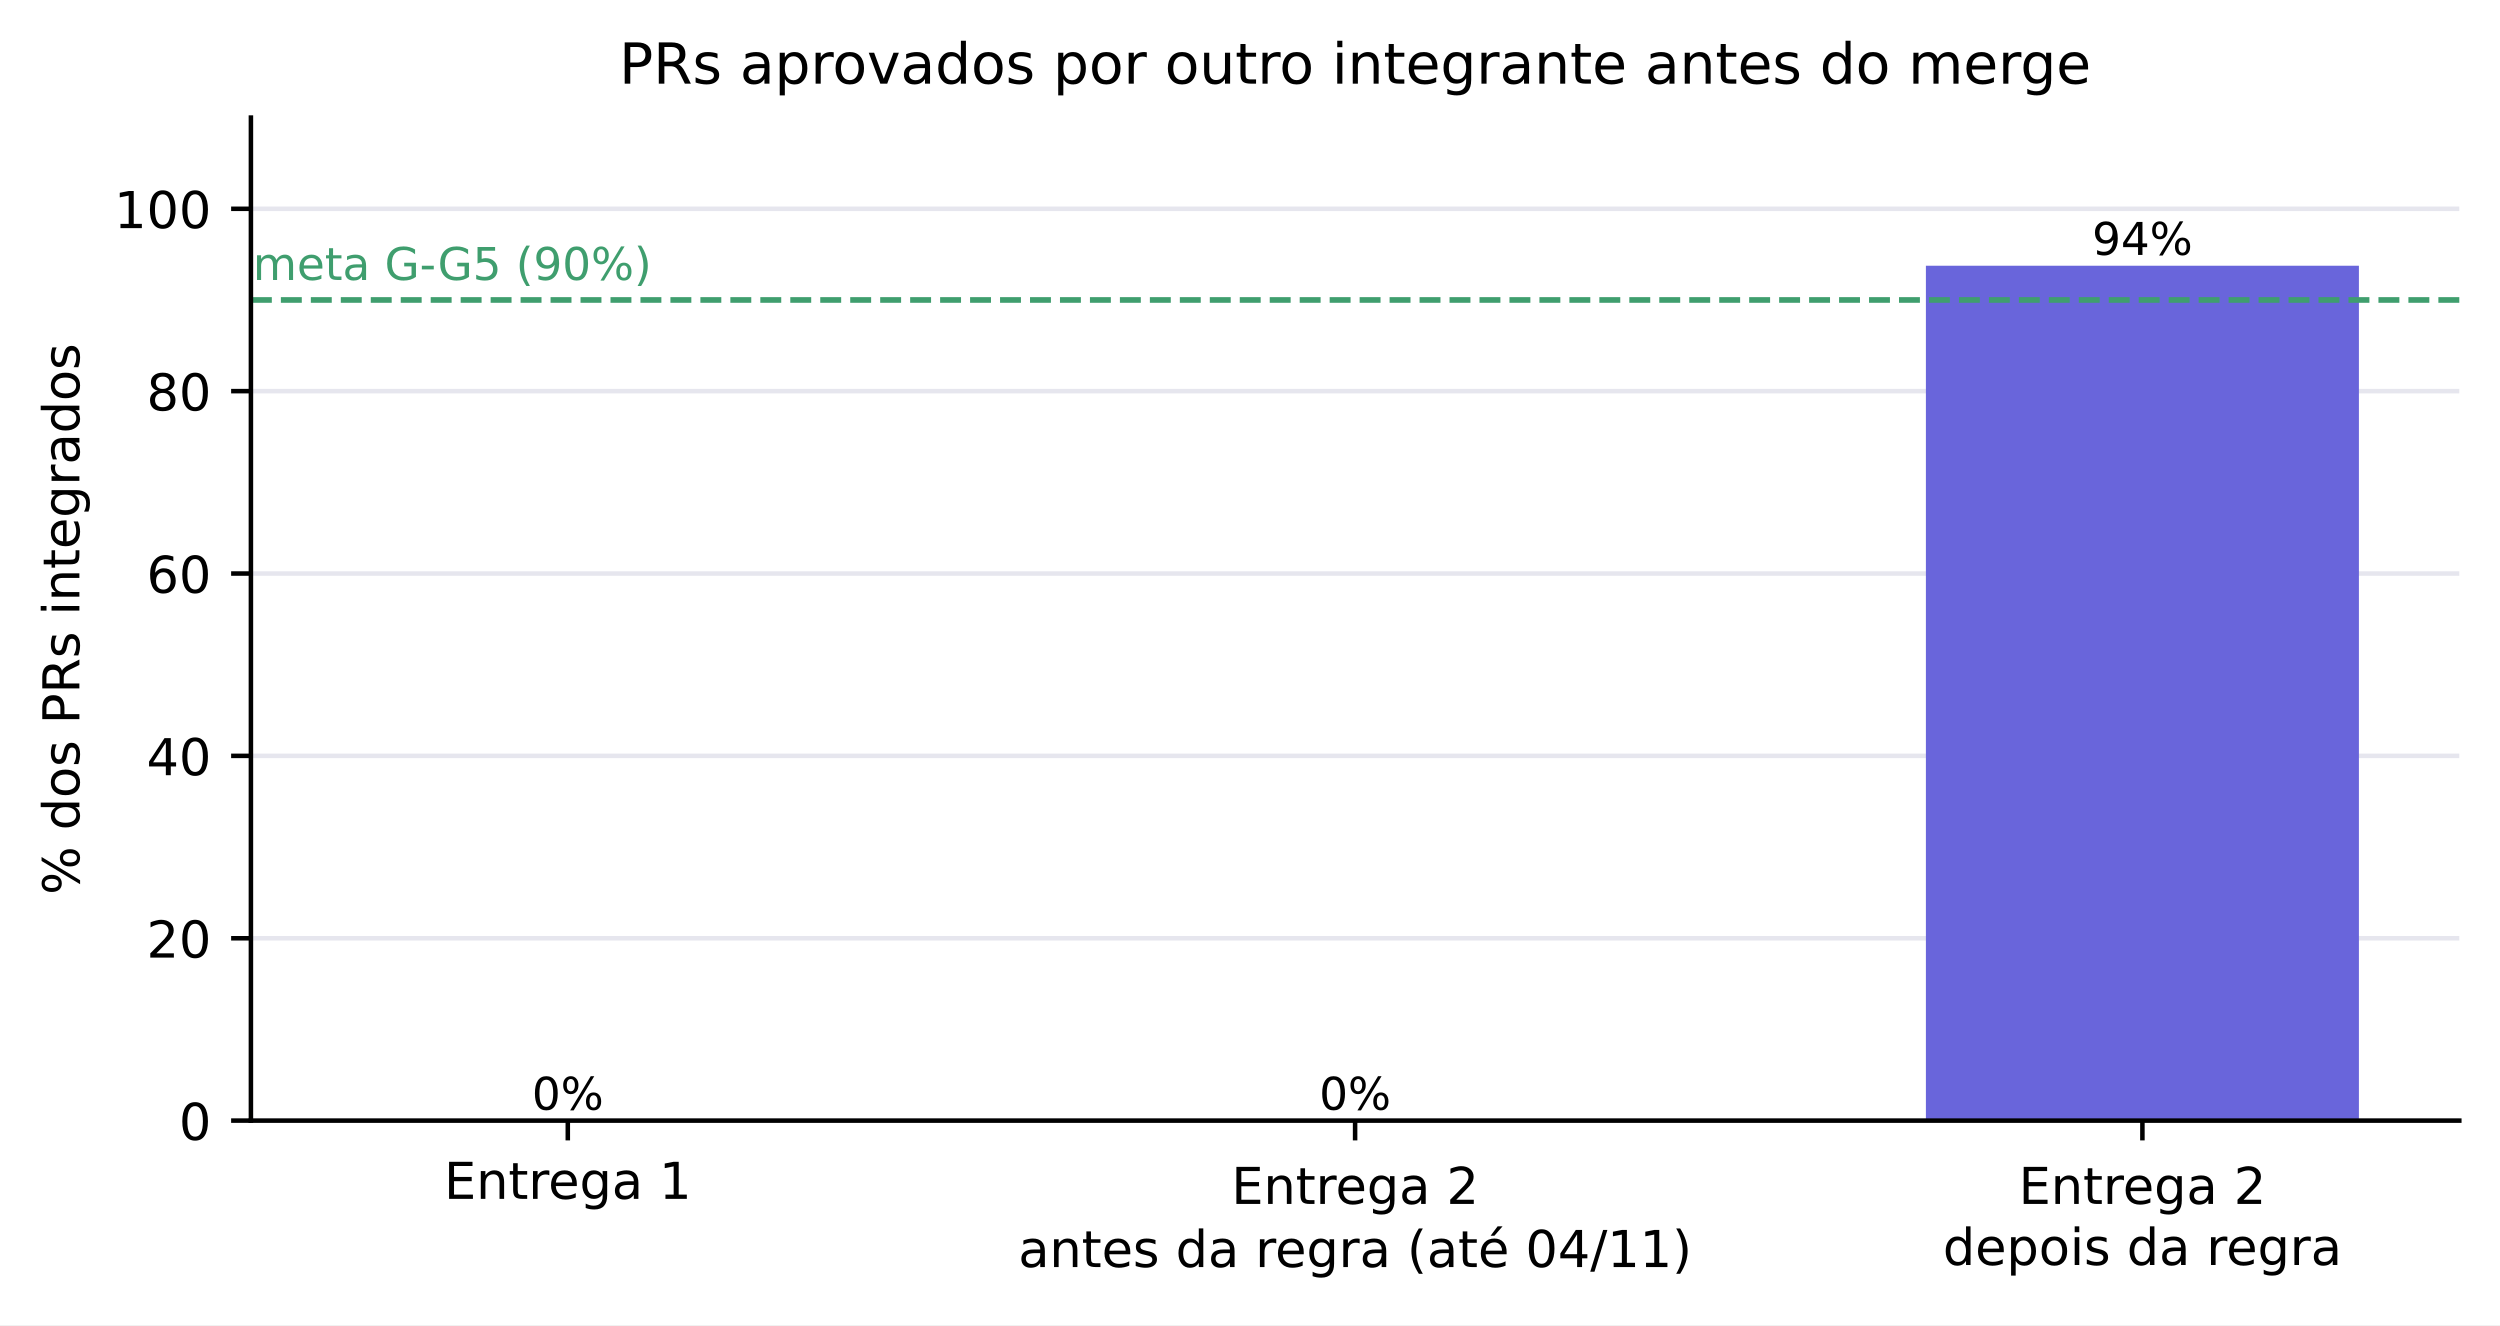
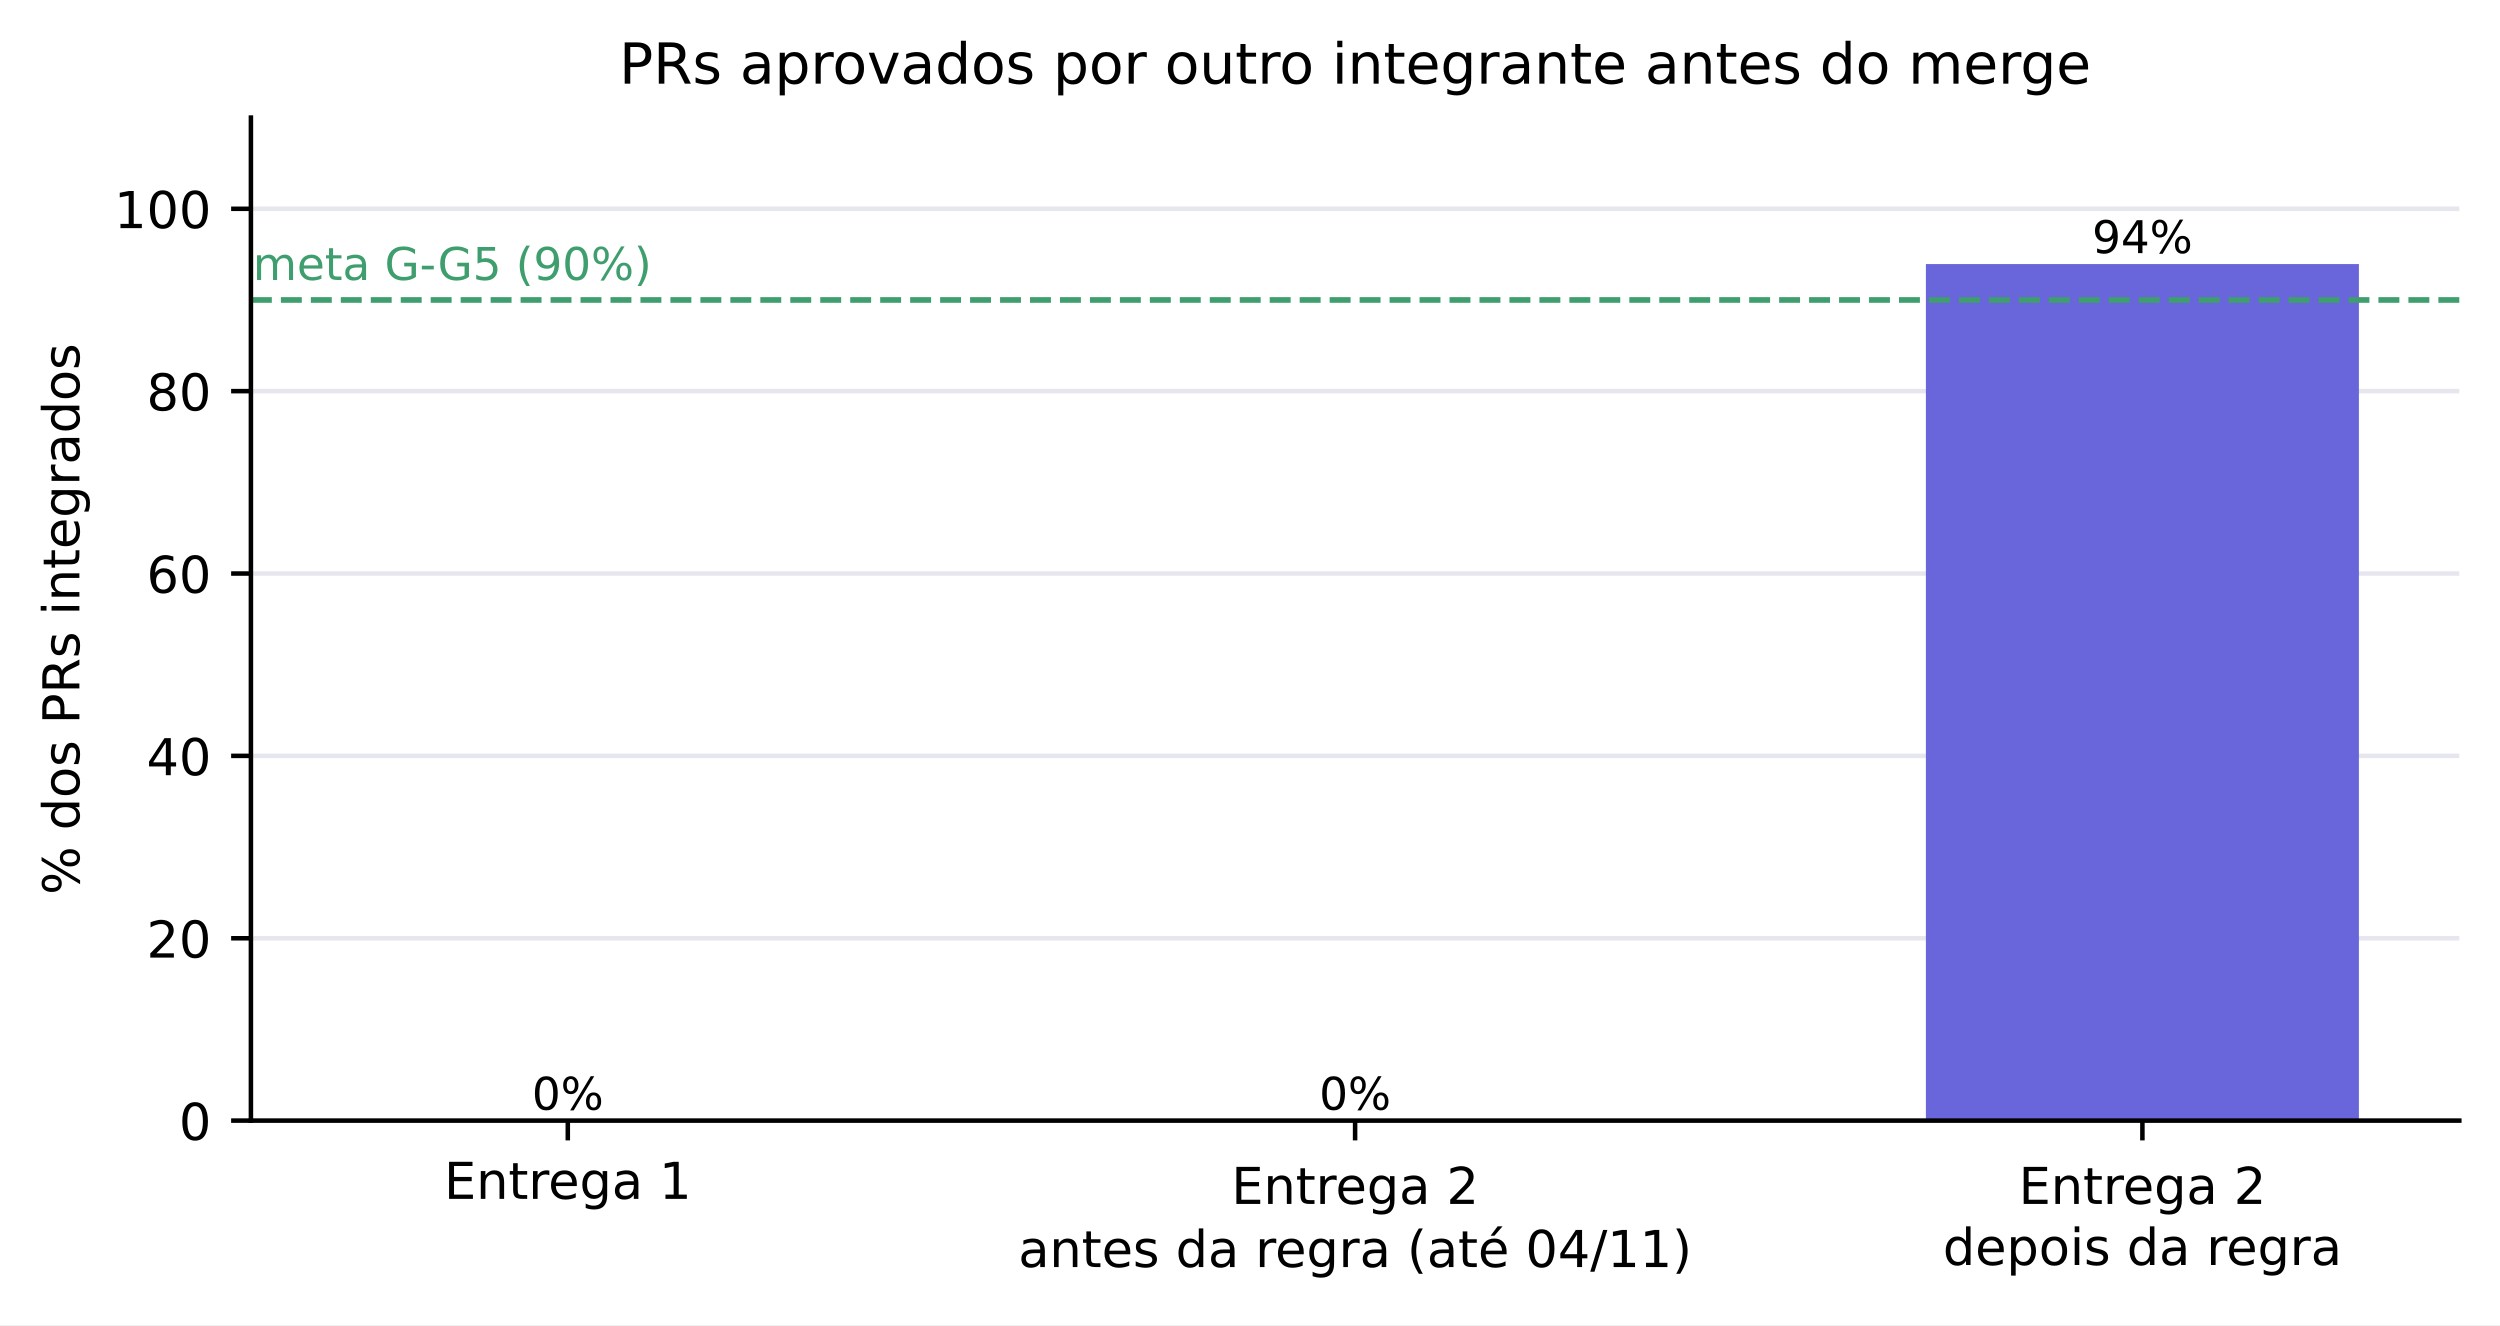
<svg xmlns="http://www.w3.org/2000/svg" xmlns:xlink="http://www.w3.org/1999/xlink" width="442.179pt" height="234.371pt" viewBox="0 0 442.179 234.371" version="1.1">
  <defs>
    <style type="text/css">*{stroke-linejoin: round; stroke-linecap: butt}</style>
  </defs>
  <g id="figure_1">
    <g id="patch_1">
      <path d="M 0 234.371  L 442.179 234.371  L 442.179 0  L 0 0  z " style="fill: #ffffff" />
    </g>
    <g id="axes_1">
      <g id="patch_2">
        <path d="M 44.379 198.206  L 434.979 198.206  L 434.979 20.798  L 44.379 20.798  z " style="fill: #ffffff" />
      </g>
      <g id="matplotlib.axis_1">
        <g id="xtick_1">
          <g id="line2d_1">
            <defs>
              <path id="m75a7fae0de" d="M 0 0  L 0 3.5  " style="stroke: #000000; stroke-width: 0.8" />
            </defs>
            <g>
              <use xlink:href="#m75a7fae0de" x="100.428" y="198.206" style="stroke: #000000; stroke-width: 0.8" />
            </g>
          </g>
          <g id="text_1">
            <text style="font-size: 9px; font-family: 'DejaVu Sans', 'Bitstream Vera Sans', 'Computer Modern Sans Serif', 'Lucida Grande', 'Verdana', 'Geneva', 'Lucid', 'Arial', 'Helvetica', 'Avant Garde', sans-serif; text-anchor: middle" x="100.428" y="212.044" transform="rotate(-0 100.4281 212.0443)">Entrega 1</text>
          </g>
        </g>
        <g id="xtick_2">
          <g id="line2d_2">
            <g>
              <use xlink:href="#m75a7fae0de" x="239.679" y="198.206" style="stroke: #000000; stroke-width: 0.8" />
            </g>
          </g>
          <g id="text_2">
            <text style="font-size: 9px; font-family: 'DejaVu Sans', 'Bitstream Vera Sans', 'Computer Modern Sans Serif', 'Lucida Grande', 'Verdana', 'Geneva', 'Lucid', 'Arial', 'Helvetica', 'Avant Garde', sans-serif" transform="translate(217.7926 212.9452)">Entrega 2</text>
            <text style="font-size: 9px; font-family: 'DejaVu Sans', 'Bitstream Vera Sans', 'Computer Modern Sans Serif', 'Lucida Grande', 'Verdana', 'Geneva', 'Lucid', 'Arial', 'Helvetica', 'Avant Garde', sans-serif" transform="translate(180.103 224.1077)">antes da regra (até 04/11)</text>
          </g>
        </g>
        <g id="xtick_3">
          <g id="line2d_3">
            <g>
              <use xlink:href="#m75a7fae0de" x="378.931" y="198.206" style="stroke: #000000; stroke-width: 0.8" />
            </g>
          </g>
          <g id="text_3">
            <text style="font-size: 9px; font-family: 'DejaVu Sans', 'Bitstream Vera Sans', 'Computer Modern Sans Serif', 'Lucida Grande', 'Verdana', 'Geneva', 'Lucid', 'Arial', 'Helvetica', 'Avant Garde', sans-serif" transform="translate(357.0439 212.9452)">Entrega 2</text>
            <text style="font-size: 9px; font-family: 'DejaVu Sans', 'Bitstream Vera Sans', 'Computer Modern Sans Serif', 'Lucida Grande', 'Verdana', 'Geneva', 'Lucid', 'Arial', 'Helvetica', 'Avant Garde', sans-serif" transform="translate(343.6416 223.7477)">depois da regra</text>
          </g>
        </g>
      </g>
      <g id="matplotlib.axis_2">
        <g id="ytick_1">
          <g id="line2d_4">
            <path d="M 44.379 198.206  L 434.979 198.206  " clip-path="url(#p0f7b18cc1c)" style="fill: none; stroke: #e6e6ee; stroke-width: 0.8; stroke-linecap: square" />
          </g>
          <g id="line2d_5">
            <defs>
              <path id="mc12583780d" d="M 0 0  L -3.5 0  " style="stroke: #000000; stroke-width: 0.8" />
            </defs>
            <g>
              <use xlink:href="#mc12583780d" x="44.379" y="198.206" style="stroke: #000000; stroke-width: 0.8" />
            </g>
          </g>
          <g id="text_4">
            <text style="font-size: 9px; font-family: 'DejaVu Sans', 'Bitstream Vera Sans', 'Computer Modern Sans Serif', 'Lucida Grande', 'Verdana', 'Geneva', 'Lucid', 'Arial', 'Helvetica', 'Avant Garde', sans-serif; text-anchor: end" x="37.379" y="201.625" transform="rotate(-0 37.37945 201.6254)">0</text>
          </g>
        </g>
        <g id="ytick_2">
          <g id="line2d_6">
            <path d="M 44.379 165.95  L 434.979 165.95  " clip-path="url(#p0f7b18cc1c)" style="fill: none; stroke: #e6e6ee; stroke-width: 0.8; stroke-linecap: square" />
          </g>
          <g id="line2d_7">
            <g>
              <use xlink:href="#mc12583780d" x="44.379" y="165.95" style="stroke: #000000; stroke-width: 0.8" />
            </g>
          </g>
          <g id="text_5">
            <text style="font-size: 9px; font-family: 'DejaVu Sans', 'Bitstream Vera Sans', 'Computer Modern Sans Serif', 'Lucida Grande', 'Verdana', 'Geneva', 'Lucid', 'Arial', 'Helvetica', 'Avant Garde', sans-serif; text-anchor: end" x="37.379" y="169.369" transform="rotate(-0 37.37945 169.3694)">20</text>
          </g>
        </g>
        <g id="ytick_3">
          <g id="line2d_8">
            <path d="M 44.379 133.694  L 434.979 133.694  " clip-path="url(#p0f7b18cc1c)" style="fill: none; stroke: #e6e6ee; stroke-width: 0.8; stroke-linecap: square" />
          </g>
          <g id="line2d_9">
            <g>
              <use xlink:href="#mc12583780d" x="44.379" y="133.694" style="stroke: #000000; stroke-width: 0.8" />
            </g>
          </g>
          <g id="text_6">
            <text style="font-size: 9px; font-family: 'DejaVu Sans', 'Bitstream Vera Sans', 'Computer Modern Sans Serif', 'Lucida Grande', 'Verdana', 'Geneva', 'Lucid', 'Arial', 'Helvetica', 'Avant Garde', sans-serif; text-anchor: end" x="37.379" y="137.113" transform="rotate(-0 37.37945 137.1134)">40</text>
          </g>
        </g>
        <g id="ytick_4">
          <g id="line2d_10">
            <path d="M 44.379 101.438  L 434.979 101.438  " clip-path="url(#p0f7b18cc1c)" style="fill: none; stroke: #e6e6ee; stroke-width: 0.8; stroke-linecap: square" />
          </g>
          <g id="line2d_11">
            <g>
              <use xlink:href="#mc12583780d" x="44.379" y="101.438" style="stroke: #000000; stroke-width: 0.8" />
            </g>
          </g>
          <g id="text_7">
            <text style="font-size: 9px; font-family: 'DejaVu Sans', 'Bitstream Vera Sans', 'Computer Modern Sans Serif', 'Lucida Grande', 'Verdana', 'Geneva', 'Lucid', 'Arial', 'Helvetica', 'Avant Garde', sans-serif; text-anchor: end" x="37.379" y="104.857" transform="rotate(-0 37.37945 104.8574)">60</text>
          </g>
        </g>
        <g id="ytick_5">
          <g id="line2d_12">
            <path d="M 44.379 69.182  L 434.979 69.182  " clip-path="url(#p0f7b18cc1c)" style="fill: none; stroke: #e6e6ee; stroke-width: 0.8; stroke-linecap: square" />
          </g>
          <g id="line2d_13">
            <g>
              <use xlink:href="#mc12583780d" x="44.379" y="69.182" style="stroke: #000000; stroke-width: 0.8" />
            </g>
          </g>
          <g id="text_8">
            <text style="font-size: 9px; font-family: 'DejaVu Sans', 'Bitstream Vera Sans', 'Computer Modern Sans Serif', 'Lucida Grande', 'Verdana', 'Geneva', 'Lucid', 'Arial', 'Helvetica', 'Avant Garde', sans-serif; text-anchor: end" x="37.379" y="72.601" transform="rotate(-0 37.37945 72.60138)">80</text>
          </g>
        </g>
        <g id="ytick_6">
          <g id="line2d_14">
            <path d="M 44.379 36.926  L 434.979 36.926  " clip-path="url(#p0f7b18cc1c)" style="fill: none; stroke: #e6e6ee; stroke-width: 0.8; stroke-linecap: square" />
          </g>
          <g id="line2d_15">
            <g>
              <use xlink:href="#mc12583780d" x="44.379" y="36.926" style="stroke: #000000; stroke-width: 0.8" />
            </g>
          </g>
          <g id="text_9">
            <text style="font-size: 9px; font-family: 'DejaVu Sans', 'Bitstream Vera Sans', 'Computer Modern Sans Serif', 'Lucida Grande', 'Verdana', 'Geneva', 'Lucid', 'Arial', 'Helvetica', 'Avant Garde', sans-serif; text-anchor: end" x="37.379" y="40.345" transform="rotate(-0 37.37945 40.34538)">100</text>
          </g>
        </g>
        <g id="text_10">
          <text style="font-size: 9px; font-family: 'DejaVu Sans', 'Bitstream Vera Sans', 'Computer Modern Sans Serif', 'Lucida Grande', 'Verdana', 'Geneva', 'Lucid', 'Arial', 'Helvetica', 'Avant Garde', sans-serif; text-anchor: middle" x="14.039" y="109.502" transform="rotate(-90 14.03859 109.5024)">% dos PRs integrados</text>
        </g>
      </g>
      <g id="patch_3">
        <path d="M 62.134 198.206  L 138.722 198.206  L 138.722 198.206  L 62.134 198.206  z " clip-path="url(#p0f7b18cc1c)" style="fill: #c9c9d6" />
      </g>
      <g id="patch_4">
        <path d="M 201.385 198.206  L 277.974 198.206  L 277.974 198.206  L 201.385 198.206  z " clip-path="url(#p0f7b18cc1c)" style="fill: #c9c9d6" />
      </g>
      <g id="patch_5">
-         <path d="M 340.637 198.206  L 417.225 198.206  L 417.225 47.006  L 340.637 47.006  z " clip-path="url(#p0f7b18cc1c)" style="fill: #6965db" />
+         <path d="M 340.637 198.206  L 417.225 198.206  L 417.225 46.701  L 340.637 46.701  z " clip-path="url(#p0f7b18cc1c)" style="fill: #6965db" />
      </g>
      <g id="line2d_16">
        <path d="M 44.379 53.054  L 434.979 53.054  " clip-path="url(#p0f7b18cc1c)" style="fill: none; stroke-dasharray: 3.7,1.6; stroke-dashoffset: 0; stroke: #3f9e6e" />
      </g>
      <g id="patch_6">
        <path d="M 44.379 198.206  L 44.379 20.798  " style="fill: none; stroke: #000000; stroke-width: 0.8; stroke-linejoin: miter; stroke-linecap: square" />
      </g>
      <g id="patch_7">
        <path d="M 44.379 198.206  L 434.979 198.206  " style="fill: none; stroke: #000000; stroke-width: 0.8; stroke-linejoin: miter; stroke-linecap: square" />
      </g>
      <g id="text_11">
        <text style="font-size: 8px; font-family: 'DejaVu Sans', 'Bitstream Vera Sans', 'Computer Modern Sans Serif', 'Lucida Grande', 'Verdana', 'Geneva', 'Lucid', 'Arial', 'Helvetica', 'Avant Garde', sans-serif; text-anchor: middle" x="100.428" y="196.285" transform="rotate(-0 100.4281 196.2846)">0%</text>
      </g>
      <g id="text_12">
        <text style="font-size: 8px; font-family: 'DejaVu Sans', 'Bitstream Vera Sans', 'Computer Modern Sans Serif', 'Lucida Grande', 'Verdana', 'Geneva', 'Lucid', 'Arial', 'Helvetica', 'Avant Garde', sans-serif; text-anchor: middle" x="239.679" y="196.285" transform="rotate(-0 239.6795 196.2846)">0%</text>
      </g>
      <g id="text_13">
-         <text style="font-size: 8px; font-family: 'DejaVu Sans', 'Bitstream Vera Sans', 'Computer Modern Sans Serif', 'Lucida Grande', 'Verdana', 'Geneva', 'Lucid', 'Arial', 'Helvetica', 'Avant Garde', sans-serif; text-anchor: middle" x="378.931" y="45.085" transform="rotate(-0 378.9308 45.08456)">94%</text>
+         <text style="font-size: 8px; font-family: 'DejaVu Sans', 'Bitstream Vera Sans', 'Computer Modern Sans Serif', 'Lucida Grande', 'Verdana', 'Geneva', 'Lucid', 'Arial', 'Helvetica', 'Avant Garde', sans-serif; text-anchor: middle" x="378.931" y="44.779" transform="rotate(-0 378.9308 44.77911)">94%</text>
      </g>
      <g id="text_14">
        <text style="font-size: 8px; font-family: 'DejaVu Sans', 'Bitstream Vera Sans', 'Computer Modern Sans Serif', 'Lucida Grande', 'Verdana', 'Geneva', 'Lucid', 'Arial', 'Helvetica', 'Avant Garde', sans-serif; text-anchor: start; fill: #3f9e6e" x="44.728" y="49.52" transform="rotate(-0 44.72758 49.51976)">meta G-G5 (90%)</text>
      </g>
      <g id="text_15">
        <text style="font-size: 10px; font-family: 'DejaVu Sans', 'Bitstream Vera Sans', 'Computer Modern Sans Serif', 'Lucida Grande', 'Verdana', 'Geneva', 'Lucid', 'Arial', 'Helvetica', 'Avant Garde', sans-serif; text-anchor: middle" x="239.679" y="14.798" transform="rotate(-0 239.6795 14.79844)">PRs aprovados por outro integrante antes do merge</text>
      </g>
    </g>
  </g>
  <defs>
    <clipPath id="p0f7b18cc1c">
      <rect x="44.379" y="20.798" width="390.6" height="177.408" />
    </clipPath>
  </defs>
</svg>
